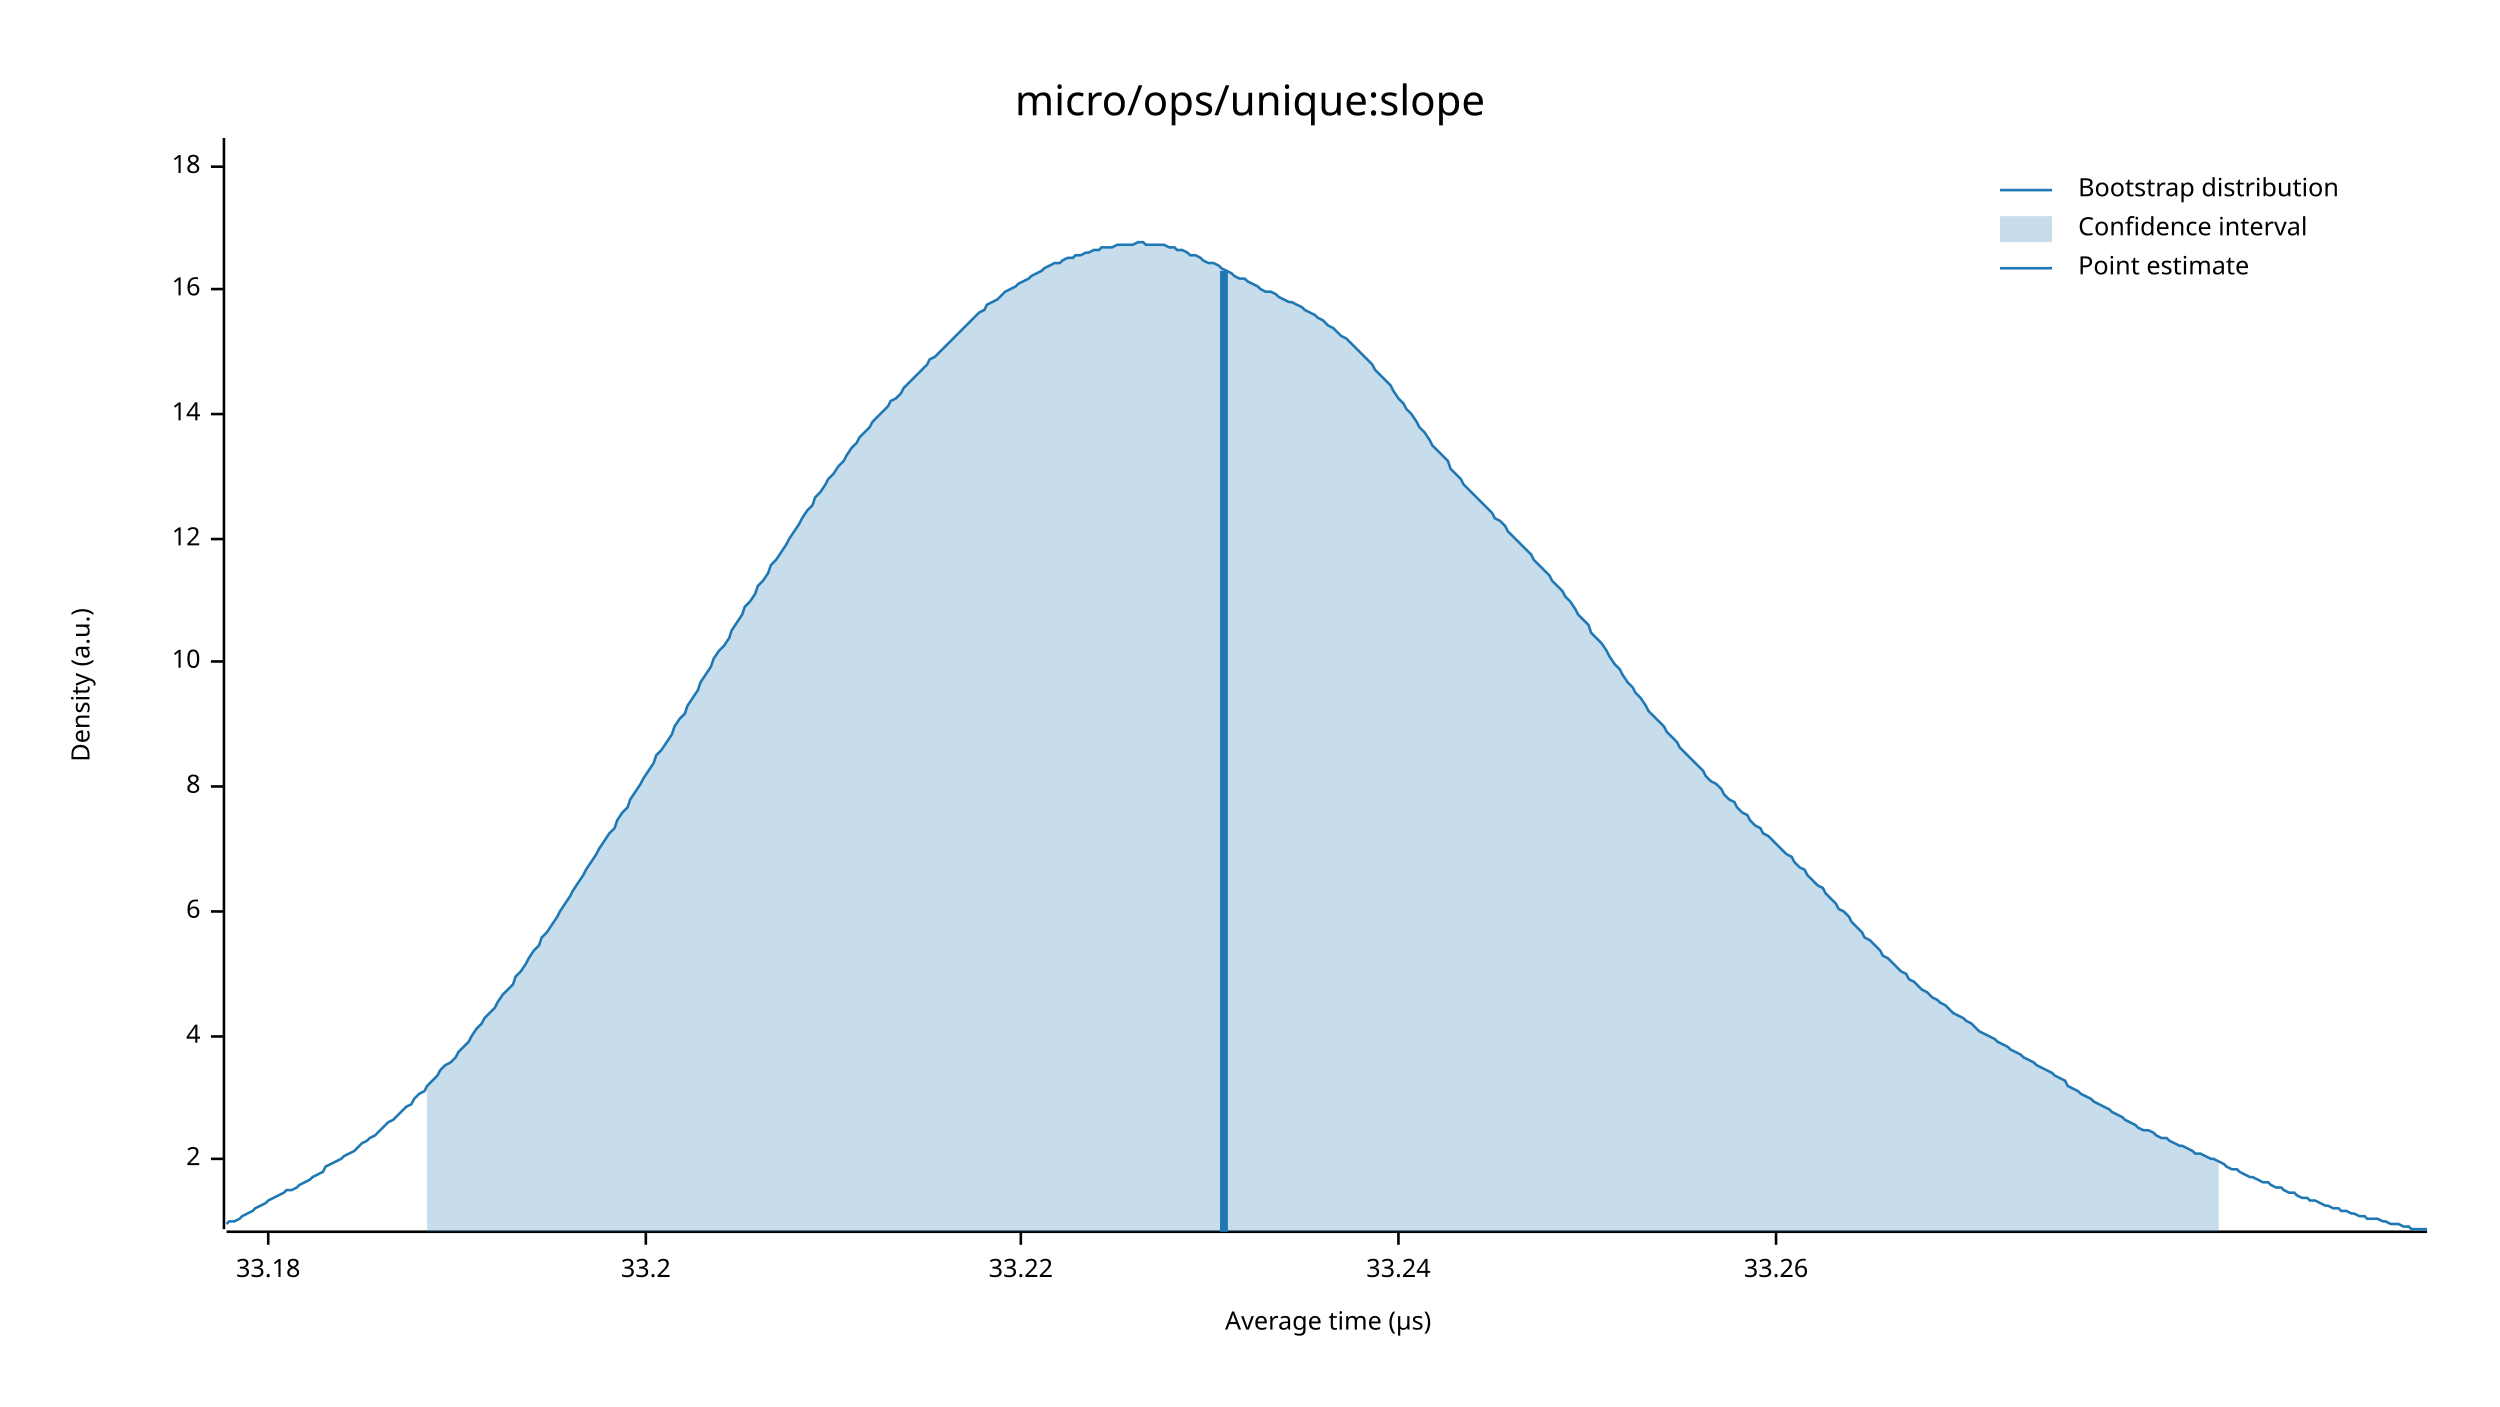
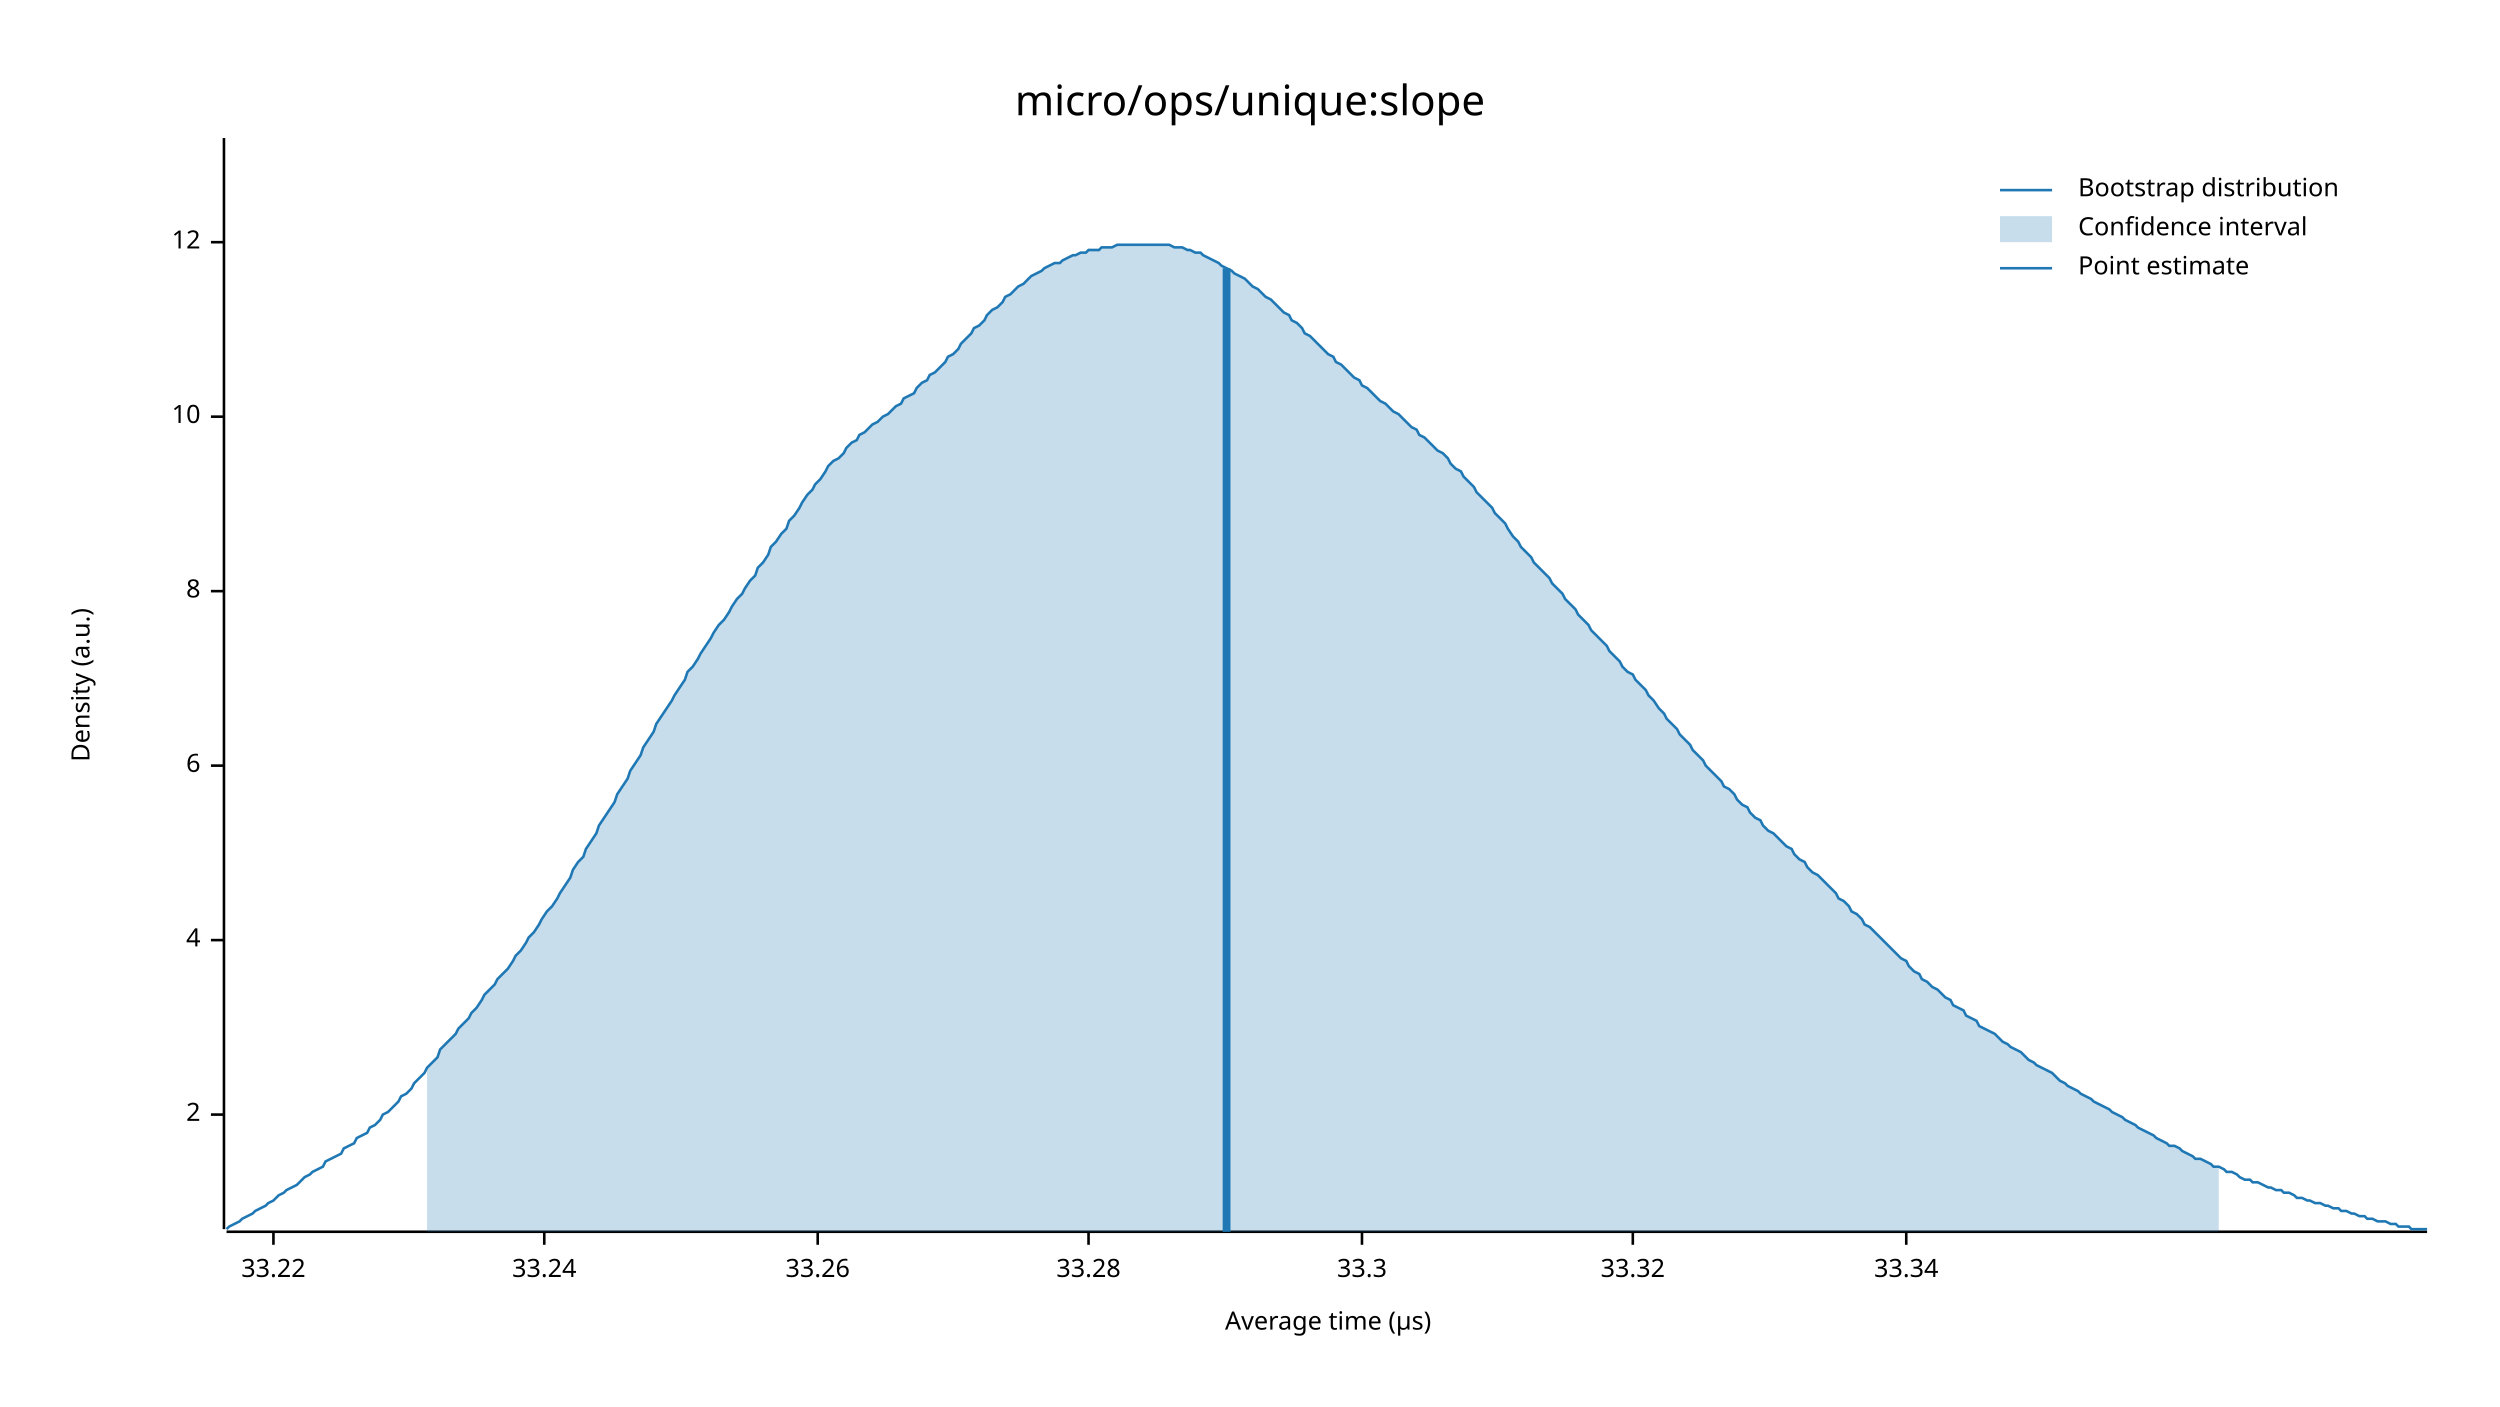
<svg xmlns="http://www.w3.org/2000/svg" width="960" height="540" viewBox="0 0 960 540">
  <text x="480" y="32" dy="0.76em" text-anchor="middle" font-family="sans-serif" font-size="16.129" opacity="1" fill="#000000">
micro/ops/unique:slope
</text>
  <text x="27" y="263" dy="0.76em" text-anchor="middle" font-family="sans-serif" font-size="9.677" opacity="1" fill="#000000" transform="rotate(270, 27, 263)">
Density (a.u.)
</text>
  <text x="510" y="513" dy="-0.5ex" text-anchor="middle" font-family="sans-serif" font-size="9.677" opacity="1" fill="#000000">
Average time (µs)
</text>
  <polyline fill="none" opacity="1" stroke="#000000" stroke-width="1" points="86,53 86,472 " />
-   <text x="77" y="445" dy="0.5ex" text-anchor="end" font-family="sans-serif" font-size="9.677" opacity="1" fill="#000000">
+   <text x="77" y="428" dy="0.5ex" text-anchor="end" font-family="sans-serif" font-size="9.677" opacity="1" fill="#000000">
2
</text>
-   <polyline fill="none" opacity="1" stroke="#000000" stroke-width="1" points="81,445 86,445 " />
-   <text x="77" y="398" dy="0.5ex" text-anchor="end" font-family="sans-serif" font-size="9.677" opacity="1" fill="#000000">
+   <polyline fill="none" opacity="1" stroke="#000000" stroke-width="1" points="81,428 86,428 " />
+   <text x="77" y="361" dy="0.5ex" text-anchor="end" font-family="sans-serif" font-size="9.677" opacity="1" fill="#000000">
4
</text>
-   <polyline fill="none" opacity="1" stroke="#000000" stroke-width="1" points="81,398 86,398 " />
-   <text x="77" y="350" dy="0.5ex" text-anchor="end" font-family="sans-serif" font-size="9.677" opacity="1" fill="#000000">
+   <polyline fill="none" opacity="1" stroke="#000000" stroke-width="1" points="81,361 86,361 " />
+   <text x="77" y="294" dy="0.5ex" text-anchor="end" font-family="sans-serif" font-size="9.677" opacity="1" fill="#000000">
6
</text>
-   <polyline fill="none" opacity="1" stroke="#000000" stroke-width="1" points="81,350 86,350 " />
-   <text x="77" y="302" dy="0.5ex" text-anchor="end" font-family="sans-serif" font-size="9.677" opacity="1" fill="#000000">
+   <polyline fill="none" opacity="1" stroke="#000000" stroke-width="1" points="81,294 86,294 " />
+   <text x="77" y="227" dy="0.5ex" text-anchor="end" font-family="sans-serif" font-size="9.677" opacity="1" fill="#000000">
8
</text>
-   <polyline fill="none" opacity="1" stroke="#000000" stroke-width="1" points="81,302 86,302 " />
-   <text x="77" y="254" dy="0.5ex" text-anchor="end" font-family="sans-serif" font-size="9.677" opacity="1" fill="#000000">
+   <polyline fill="none" opacity="1" stroke="#000000" stroke-width="1" points="81,227 86,227 " />
+   <text x="77" y="160" dy="0.5ex" text-anchor="end" font-family="sans-serif" font-size="9.677" opacity="1" fill="#000000">
10
</text>
-   <polyline fill="none" opacity="1" stroke="#000000" stroke-width="1" points="81,254 86,254 " />
-   <text x="77" y="207" dy="0.5ex" text-anchor="end" font-family="sans-serif" font-size="9.677" opacity="1" fill="#000000">
+   <polyline fill="none" opacity="1" stroke="#000000" stroke-width="1" points="81,160 86,160 " />
+   <text x="77" y="93" dy="0.5ex" text-anchor="end" font-family="sans-serif" font-size="9.677" opacity="1" fill="#000000">
12
</text>
-   <polyline fill="none" opacity="1" stroke="#000000" stroke-width="1" points="81,207 86,207 " />
-   <text x="77" y="159" dy="0.5ex" text-anchor="end" font-family="sans-serif" font-size="9.677" opacity="1" fill="#000000">
- 14
- </text>
-   <polyline fill="none" opacity="1" stroke="#000000" stroke-width="1" points="81,159 86,159 " />
-   <text x="77" y="111" dy="0.5ex" text-anchor="end" font-family="sans-serif" font-size="9.677" opacity="1" fill="#000000">
- 16
- </text>
-   <polyline fill="none" opacity="1" stroke="#000000" stroke-width="1" points="81,111 86,111 " />
-   <text x="77" y="64" dy="0.5ex" text-anchor="end" font-family="sans-serif" font-size="9.677" opacity="1" fill="#000000">
- 18
- </text>
-   <polyline fill="none" opacity="1" stroke="#000000" stroke-width="1" points="81,64 86,64 " />
+   <polyline fill="none" opacity="1" stroke="#000000" stroke-width="1" points="81,93 86,93 " />
  <polyline fill="none" opacity="1" stroke="#000000" stroke-width="1" points="87,473 932,473 " />
-   <text x="103" y="483" dy="0.76em" text-anchor="middle" font-family="sans-serif" font-size="9.677" opacity="1" fill="#000000">
- 33.18
- </text>
-   <polyline fill="none" opacity="1" stroke="#000000" stroke-width="1" points="103,473 103,478 " />
-   <text x="248" y="483" dy="0.76em" text-anchor="middle" font-family="sans-serif" font-size="9.677" opacity="1" fill="#000000">
- 33.2
- </text>
-   <polyline fill="none" opacity="1" stroke="#000000" stroke-width="1" points="248,473 248,478 " />
-   <text x="392" y="483" dy="0.76em" text-anchor="middle" font-family="sans-serif" font-size="9.677" opacity="1" fill="#000000">
+   <text x="105" y="483" dy="0.76em" text-anchor="middle" font-family="sans-serif" font-size="9.677" opacity="1" fill="#000000">
33.22
</text>
-   <polyline fill="none" opacity="1" stroke="#000000" stroke-width="1" points="392,473 392,478 " />
-   <text x="537" y="483" dy="0.76em" text-anchor="middle" font-family="sans-serif" font-size="9.677" opacity="1" fill="#000000">
+   <polyline fill="none" opacity="1" stroke="#000000" stroke-width="1" points="105,473 105,478 " />
+   <text x="209" y="483" dy="0.76em" text-anchor="middle" font-family="sans-serif" font-size="9.677" opacity="1" fill="#000000">
33.24
</text>
-   <polyline fill="none" opacity="1" stroke="#000000" stroke-width="1" points="537,473 537,478 " />
-   <text x="682" y="483" dy="0.76em" text-anchor="middle" font-family="sans-serif" font-size="9.677" opacity="1" fill="#000000">
+   <polyline fill="none" opacity="1" stroke="#000000" stroke-width="1" points="209,473 209,478 " />
+   <text x="314" y="483" dy="0.76em" text-anchor="middle" font-family="sans-serif" font-size="9.677" opacity="1" fill="#000000">
33.26
</text>
-   <polyline fill="none" opacity="1" stroke="#000000" stroke-width="1" points="682,473 682,478 " />
-   <polyline fill="none" opacity="1" stroke="#1F78B4" stroke-width="1" points="87,470 88,469 90,469 92,468 93,467 95,466 97,465 98,464 100,463 102,462 103,461 105,460 107,459 109,458 110,457 112,457 114,456 115,455 117,454 119,453 120,452 122,451 124,450 125,448 127,447 129,446 131,445 132,444 134,443 136,442 137,441 139,439 141,438 142,437 144,436 146,434 147,433 149,431 151,430 153,428 154,427 156,425 158,424 159,422 161,420 163,419 164,417 166,415 168,413 169,411 171,409 173,408 175,406 176,404 178,402 180,400 181,398 183,395 185,393 186,391 188,389 190,387 191,385 193,382 195,380 197,378 198,375 200,373 202,370 203,368 205,365 207,363 208,360 210,358 212,355 214,352 215,350 217,347 219,344 220,342 222,339 224,336 225,334 227,331 229,328 230,326 232,323 234,320 236,318 237,315 239,312 241,310 242,307 244,304 246,301 247,299 249,296 251,293 252,290 254,288 256,285 258,282 259,279 261,276 263,274 264,271 266,268 268,265 269,262 271,259 273,256 274,253 276,250 278,248 280,245 281,242 283,239 285,236 286,233 288,231 290,228 291,225 293,223 295,220 296,217 298,215 300,212 302,209 303,207 305,204 307,201 308,199 310,196 312,194 313,191 315,189 317,186 318,184 320,182 322,179 324,177 325,175 327,172 329,170 330,168 332,166 334,164 335,162 337,160 339,158 341,156 342,154 344,153 346,151 347,149 349,147 351,145 352,144 354,142 356,140 357,138 359,137 361,135 363,133 364,132 366,130 368,128 369,127 371,125 373,123 374,122 376,120 378,119 379,117 381,116 383,115 385,113 386,112 388,111 390,110 391,109 393,108 395,107 396,106 398,105 400,104 401,103 403,102 405,101 407,101 408,100 410,99 412,99 413,98 415,98 417,97 418,97 420,96 422,96 423,95 425,95 427,95 429,94 430,94 432,94 434,94 435,94 437,93 439,93 440,94 442,94 444,94 445,94 447,94 449,95 451,95 452,96 454,96 456,97 457,98 459,98 461,99 462,100 464,101 466,101 468,102 469,103 471,104 473,105 474,106 476,107 478,107 479,108 481,109 483,110 484,111 486,112 488,112 490,113 491,114 493,115 495,116 496,116 498,117 500,118 501,119 503,120 505,121 506,122 508,123 510,125 512,126 513,127 515,129 517,130 518,131 520,133 522,135 523,136 525,138 527,140 528,142 530,144 532,146 534,148 535,150 537,153 539,155 540,157 542,159 544,162 545,164 547,166 549,169 550,171 552,173 554,175 556,177 557,180 559,182 561,184 562,186 564,188 566,190 567,191 569,193 571,195 573,197 574,199 576,200 578,202 579,204 581,206 583,208 584,209 586,211 588,213 589,215 591,217 593,219 595,221 596,223 598,225 600,227 601,229 603,231 605,234 606,236 608,238 610,240 611,243 613,245 615,247 617,250 618,252 620,255 622,257 623,259 625,262 627,264 628,266 630,268 632,271 633,273 635,275 637,277 639,279 640,281 642,283 644,285 645,287 647,289 649,291 650,292 652,294 654,296 655,298 657,300 659,301 661,303 662,305 664,307 666,308 667,310 669,312 671,313 672,315 674,317 676,318 677,320 679,321 681,323 683,325 684,326 686,328 688,329 689,331 691,333 693,334 694,336 696,338 698,340 700,341 701,343 703,345 705,347 706,349 708,350 710,352 711,354 713,356 715,358 716,360 718,361 720,363 722,365 723,367 725,368 727,370 728,371 730,373 732,374 733,376 735,377 737,379 738,380 740,381 742,383 744,384 745,385 747,386 749,388 750,389 752,390 754,391 755,392 757,393 759,395 760,396 762,397 764,398 766,399 767,400 769,401 771,402 772,403 774,404 776,405 777,406 779,407 781,408 782,409 784,410 786,411 788,412 789,413 791,414 793,415 794,417 796,418 798,419 799,420 801,421 803,422 804,423 806,424 808,425 810,426 811,427 813,428 815,429 816,430 818,431 820,432 821,433 823,434 825,434 827,435 828,436 830,437 832,437 833,438 835,439 837,440 838,440 840,441 842,442 843,443 845,443 847,444 849,445 850,445 852,446 854,447 855,448 857,449 859,449 860,450 862,451 864,452 865,452 867,453 869,454 871,454 872,455 874,456 876,456 877,457 879,458 881,458 882,459 884,460 886,460 887,461 889,461 891,462 893,463 894,463 896,464 898,464 899,465 901,465 903,466 904,466 906,467 908,467 909,468 911,468 913,468 915,469 916,469 918,470 920,470 921,470 923,471 925,471 926,472 928,472 930,472 932,472 " />
-   <polygon opacity="0.25" fill="#1F78B4" points="164,417 166,415 168,413 169,411 171,409 173,408 175,406 176,404 178,402 180,400 181,398 183,395 185,393 186,391 188,389 190,387 191,385 193,382 195,380 197,378 198,375 200,373 202,370 203,368 205,365 207,363 208,360 210,358 212,355 214,352 215,350 217,347 219,344 220,342 222,339 224,336 225,334 227,331 229,328 230,326 232,323 234,320 236,318 237,315 239,312 241,310 242,307 244,304 246,301 247,299 249,296 251,293 252,290 254,288 256,285 258,282 259,279 261,276 263,274 264,271 266,268 268,265 269,262 271,259 273,256 274,253 276,250 278,248 280,245 281,242 283,239 285,236 286,233 288,231 290,228 291,225 293,223 295,220 296,217 298,215 300,212 302,209 303,207 305,204 307,201 308,199 310,196 312,194 313,191 315,189 317,186 318,184 320,182 322,179 324,177 325,175 327,172 329,170 330,168 332,166 334,164 335,162 337,160 339,158 341,156 342,154 344,153 346,151 347,149 349,147 351,145 352,144 354,142 356,140 357,138 359,137 361,135 363,133 364,132 366,130 368,128 369,127 371,125 373,123 374,122 376,120 378,119 379,117 381,116 383,115 385,113 386,112 388,111 390,110 391,109 393,108 395,107 396,106 398,105 400,104 401,103 403,102 405,101 407,101 408,100 410,99 412,99 413,98 415,98 417,97 418,97 420,96 422,96 423,95 425,95 427,95 429,94 430,94 432,94 434,94 435,94 437,93 439,93 440,94 442,94 444,94 445,94 447,94 449,95 451,95 452,96 454,96 456,97 457,98 459,98 461,99 462,100 464,101 466,101 468,102 469,103 471,104 473,105 474,106 476,107 478,107 479,108 481,109 483,110 484,111 486,112 488,112 490,113 491,114 493,115 495,116 496,116 498,117 500,118 501,119 503,120 505,121 506,122 508,123 510,125 512,126 513,127 515,129 517,130 518,131 520,133 522,135 523,136 525,138 527,140 528,142 530,144 532,146 534,148 535,150 537,153 539,155 540,157 542,159 544,162 545,164 547,166 549,169 550,171 552,173 554,175 556,177 557,180 559,182 561,184 562,186 564,188 566,190 567,191 569,193 571,195 573,197 574,199 576,200 578,202 579,204 581,206 583,208 584,209 586,211 588,213 589,215 591,217 593,219 595,221 596,223 598,225 600,227 601,229 603,231 605,234 606,236 608,238 610,240 611,243 613,245 615,247 617,250 618,252 620,255 622,257 623,259 625,262 627,264 628,266 630,268 632,271 633,273 635,275 637,277 639,279 640,281 642,283 644,285 645,287 647,289 649,291 650,292 652,294 654,296 655,298 657,300 659,301 661,303 662,305 664,307 666,308 667,310 669,312 671,313 672,315 674,317 676,318 677,320 679,321 681,323 683,325 684,326 686,328 688,329 689,331 691,333 693,334 694,336 696,338 698,340 700,341 701,343 703,345 705,347 706,349 708,350 710,352 711,354 713,356 715,358 716,360 718,361 720,363 722,365 723,367 725,368 727,370 728,371 730,373 732,374 733,376 735,377 737,379 738,380 740,381 742,383 744,384 745,385 747,386 749,388 750,389 752,390 754,391 755,392 757,393 759,395 760,396 762,397 764,398 766,399 767,400 769,401 771,402 772,403 774,404 776,405 777,406 779,407 781,408 782,409 784,410 786,411 788,412 789,413 791,414 793,415 794,417 796,418 798,419 799,420 801,421 803,422 804,423 806,424 808,425 810,426 811,427 813,428 815,429 816,430 818,431 820,432 821,433 823,434 825,434 827,435 828,436 830,437 832,437 833,438 835,439 837,440 838,440 840,441 842,442 843,443 845,443 847,444 849,445 850,445 852,446 852,473 164,473 " />
-   <polyline fill="none" opacity="1" stroke="#1F78B4" stroke-width="3" points="470,473 470,104 " />
+   <polyline fill="none" opacity="1" stroke="#000000" stroke-width="1" points="314,473 314,478 " />
+   <text x="418" y="483" dy="0.76em" text-anchor="middle" font-family="sans-serif" font-size="9.677" opacity="1" fill="#000000">
+ 33.28
+ </text>
+   <polyline fill="none" opacity="1" stroke="#000000" stroke-width="1" points="418,473 418,478 " />
+   <text x="523" y="483" dy="0.76em" text-anchor="middle" font-family="sans-serif" font-size="9.677" opacity="1" fill="#000000">
+ 33.3
+ </text>
+   <polyline fill="none" opacity="1" stroke="#000000" stroke-width="1" points="523,473 523,478 " />
+   <text x="627" y="483" dy="0.76em" text-anchor="middle" font-family="sans-serif" font-size="9.677" opacity="1" fill="#000000">
+ 33.32
+ </text>
+   <polyline fill="none" opacity="1" stroke="#000000" stroke-width="1" points="627,473 627,478 " />
+   <text x="732" y="483" dy="0.76em" text-anchor="middle" font-family="sans-serif" font-size="9.677" opacity="1" fill="#000000">
+ 33.34
+ </text>
+   <polyline fill="none" opacity="1" stroke="#000000" stroke-width="1" points="732,473 732,478 " />
+   <polyline fill="none" opacity="1" stroke="#1F78B4" stroke-width="1" points="87,472 88,471 90,470 92,469 93,468 95,467 97,466 98,465 100,464 102,463 103,462 105,461 107,459 109,458 110,457 112,456 114,455 115,454 117,452 119,451 120,450 122,449 124,448 125,446 127,445 129,444 131,443 132,441 134,440 136,439 137,437 139,436 141,435 142,433 144,432 146,430 147,428 149,427 151,425 153,423 154,421 156,420 158,418 159,416 161,414 163,412 164,410 166,408 168,406 169,403 171,401 173,399 175,397 176,395 178,393 180,391 181,389 183,387 185,384 186,382 188,380 190,378 191,376 193,374 195,372 197,369 198,367 200,365 202,362 203,360 205,358 207,355 208,353 210,350 212,348 214,345 215,343 217,340 219,337 220,334 222,331 224,329 225,326 227,323 229,320 230,317 232,314 234,311 236,308 237,305 239,302 241,299 242,296 244,293 246,290 247,287 249,284 251,281 252,278 254,275 256,272 258,269 259,267 261,264 263,261 264,258 266,256 268,253 269,251 271,248 273,245 274,243 276,240 278,238 280,235 281,233 283,230 285,228 286,226 288,223 290,221 291,218 293,216 295,213 296,210 298,208 300,205 302,203 303,200 305,198 307,195 308,193 310,190 312,188 313,186 315,184 317,181 318,179 320,177 322,176 324,174 325,172 327,170 329,169 330,167 332,166 334,164 335,163 337,162 339,160 341,159 342,158 344,156 346,155 347,153 349,152 351,151 352,149 354,147 356,146 357,144 359,143 361,141 363,139 364,137 366,136 368,134 369,132 371,130 373,128 374,126 376,125 378,123 379,121 381,119 383,118 385,116 386,114 388,113 390,111 391,110 393,109 395,107 396,106 398,105 400,104 401,103 403,102 405,101 407,101 408,100 410,99 412,98 413,98 415,97 417,97 418,96 420,96 422,96 423,95 425,95 427,95 429,94 430,94 432,94 434,94 435,94 437,94 439,94 440,94 442,94 444,94 445,94 447,94 449,94 451,95 452,95 454,95 456,96 457,96 459,97 461,97 462,98 464,99 466,100 468,101 469,102 471,103 473,104 474,105 476,106 478,107 479,108 481,110 483,111 484,112 486,114 488,115 490,117 491,118 493,120 495,121 496,123 498,124 500,126 501,128 503,129 505,131 506,132 508,134 510,136 512,137 513,139 515,140 517,142 518,143 520,145 522,146 523,148 525,149 527,151 528,152 530,154 532,155 534,157 535,158 537,159 539,161 540,162 542,164 544,165 545,167 547,168 549,170 550,171 552,173 554,174 556,176 557,178 559,180 561,181 562,183 564,185 566,187 567,189 569,191 571,193 573,195 574,197 576,199 578,201 579,203 581,206 583,208 584,210 586,212 588,214 589,216 591,218 593,220 595,222 596,224 598,226 600,228 601,230 603,232 605,234 606,236 608,238 610,240 611,242 613,244 615,246 617,248 618,250 620,252 622,254 623,256 625,258 627,259 628,261 630,263 632,265 633,267 635,269 637,272 639,274 640,276 642,278 644,280 645,282 647,284 649,286 650,288 652,290 654,292 655,294 657,296 659,298 661,300 662,302 664,303 666,305 667,307 669,309 671,310 672,312 674,314 676,315 677,317 679,319 681,320 683,322 684,323 686,325 688,326 689,328 691,330 693,331 694,333 696,335 698,336 700,338 701,339 703,341 705,343 706,345 708,346 710,348 711,350 713,351 715,353 716,355 718,356 720,358 722,360 723,361 725,363 727,365 728,366 730,368 732,369 733,371 735,373 737,374 738,376 740,377 742,379 744,380 745,381 747,383 749,384 750,386 752,387 754,388 755,390 757,391 759,392 760,394 762,395 764,396 766,397 767,398 769,400 771,401 772,402 774,403 776,404 777,405 779,407 781,408 782,409 784,410 786,411 788,412 789,413 791,415 793,416 794,417 796,418 798,419 799,420 801,421 803,422 804,423 806,424 808,425 810,426 811,427 813,428 815,429 816,430 818,431 820,432 821,433 823,434 825,435 827,436 828,437 830,438 832,439 833,440 835,440 837,441 838,442 840,443 842,444 843,445 845,445 847,446 849,447 850,448 852,448 854,449 855,450 857,450 859,451 860,452 862,453 864,453 865,454 867,454 869,455 871,456 872,456 874,457 876,457 877,458 879,458 881,459 882,460 884,460 886,461 887,461 889,462 891,462 893,463 894,463 896,464 898,464 899,465 901,465 903,466 904,466 906,467 908,467 909,468 911,468 913,469 915,469 916,469 918,470 920,470 921,471 923,471 925,471 926,472 928,472 930,472 932,472 " />
+   <polygon opacity="0.25" fill="#1F78B4" points="164,410 166,408 168,406 169,403 171,401 173,399 175,397 176,395 178,393 180,391 181,389 183,387 185,384 186,382 188,380 190,378 191,376 193,374 195,372 197,369 198,367 200,365 202,362 203,360 205,358 207,355 208,353 210,350 212,348 214,345 215,343 217,340 219,337 220,334 222,331 224,329 225,326 227,323 229,320 230,317 232,314 234,311 236,308 237,305 239,302 241,299 242,296 244,293 246,290 247,287 249,284 251,281 252,278 254,275 256,272 258,269 259,267 261,264 263,261 264,258 266,256 268,253 269,251 271,248 273,245 274,243 276,240 278,238 280,235 281,233 283,230 285,228 286,226 288,223 290,221 291,218 293,216 295,213 296,210 298,208 300,205 302,203 303,200 305,198 307,195 308,193 310,190 312,188 313,186 315,184 317,181 318,179 320,177 322,176 324,174 325,172 327,170 329,169 330,167 332,166 334,164 335,163 337,162 339,160 341,159 342,158 344,156 346,155 347,153 349,152 351,151 352,149 354,147 356,146 357,144 359,143 361,141 363,139 364,137 366,136 368,134 369,132 371,130 373,128 374,126 376,125 378,123 379,121 381,119 383,118 385,116 386,114 388,113 390,111 391,110 393,109 395,107 396,106 398,105 400,104 401,103 403,102 405,101 407,101 408,100 410,99 412,98 413,98 415,97 417,97 418,96 420,96 422,96 423,95 425,95 427,95 429,94 430,94 432,94 434,94 435,94 437,94 439,94 440,94 442,94 444,94 445,94 447,94 449,94 451,95 452,95 454,95 456,96 457,96 459,97 461,97 462,98 464,99 466,100 468,101 469,102 471,103 473,104 474,105 476,106 478,107 479,108 481,110 483,111 484,112 486,114 488,115 490,117 491,118 493,120 495,121 496,123 498,124 500,126 501,128 503,129 505,131 506,132 508,134 510,136 512,137 513,139 515,140 517,142 518,143 520,145 522,146 523,148 525,149 527,151 528,152 530,154 532,155 534,157 535,158 537,159 539,161 540,162 542,164 544,165 545,167 547,168 549,170 550,171 552,173 554,174 556,176 557,178 559,180 561,181 562,183 564,185 566,187 567,189 569,191 571,193 573,195 574,197 576,199 578,201 579,203 581,206 583,208 584,210 586,212 588,214 589,216 591,218 593,220 595,222 596,224 598,226 600,228 601,230 603,232 605,234 606,236 608,238 610,240 611,242 613,244 615,246 617,248 618,250 620,252 622,254 623,256 625,258 627,259 628,261 630,263 632,265 633,267 635,269 637,272 639,274 640,276 642,278 644,280 645,282 647,284 649,286 650,288 652,290 654,292 655,294 657,296 659,298 661,300 662,302 664,303 666,305 667,307 669,309 671,310 672,312 674,314 676,315 677,317 679,319 681,320 683,322 684,323 686,325 688,326 689,328 691,330 693,331 694,333 696,335 698,336 700,338 701,339 703,341 705,343 706,345 708,346 710,348 711,350 713,351 715,353 716,355 718,356 720,358 722,360 723,361 725,363 727,365 728,366 730,368 732,369 733,371 735,373 737,374 738,376 740,377 742,379 744,380 745,381 747,383 749,384 750,386 752,387 754,388 755,390 757,391 759,392 760,394 762,395 764,396 766,397 767,398 769,400 771,401 772,402 774,403 776,404 777,405 779,407 781,408 782,409 784,410 786,411 788,412 789,413 791,415 793,416 794,417 796,418 798,419 799,420 801,421 803,422 804,423 806,424 808,425 810,426 811,427 813,428 815,429 816,430 818,431 820,432 821,433 823,434 825,435 827,436 828,437 830,438 832,439 833,440 835,440 837,441 838,442 840,443 842,444 843,445 845,445 847,446 849,447 850,448 852,448 852,473 164,473 " />
+   <polyline fill="none" opacity="1" stroke="#1F78B4" stroke-width="3" points="471,473 471,103 " />
  <text x="798" y="68" dy="0.76em" text-anchor="start" font-family="sans-serif" font-size="9.677" opacity="1" fill="#000000">
Bootstrap distribution
</text>
  <text x="798" y="83" dy="0.76em" text-anchor="start" font-family="sans-serif" font-size="9.677" opacity="1" fill="#000000">
Confidence interval
</text>
  <text x="798" y="98" dy="0.76em" text-anchor="start" font-family="sans-serif" font-size="9.677" opacity="1" fill="#000000">
Point estimate
</text>
  <polyline fill="none" opacity="1" stroke="#1F78B4" stroke-width="1" points="768,73 788,73 " />
  <rect x="768" y="83" width="20" height="10" opacity="0.25" fill="#1F78B4" stroke="none" />
  <polyline fill="none" opacity="1" stroke="#1F78B4" stroke-width="1" points="768,103 788,103 " />
</svg>
